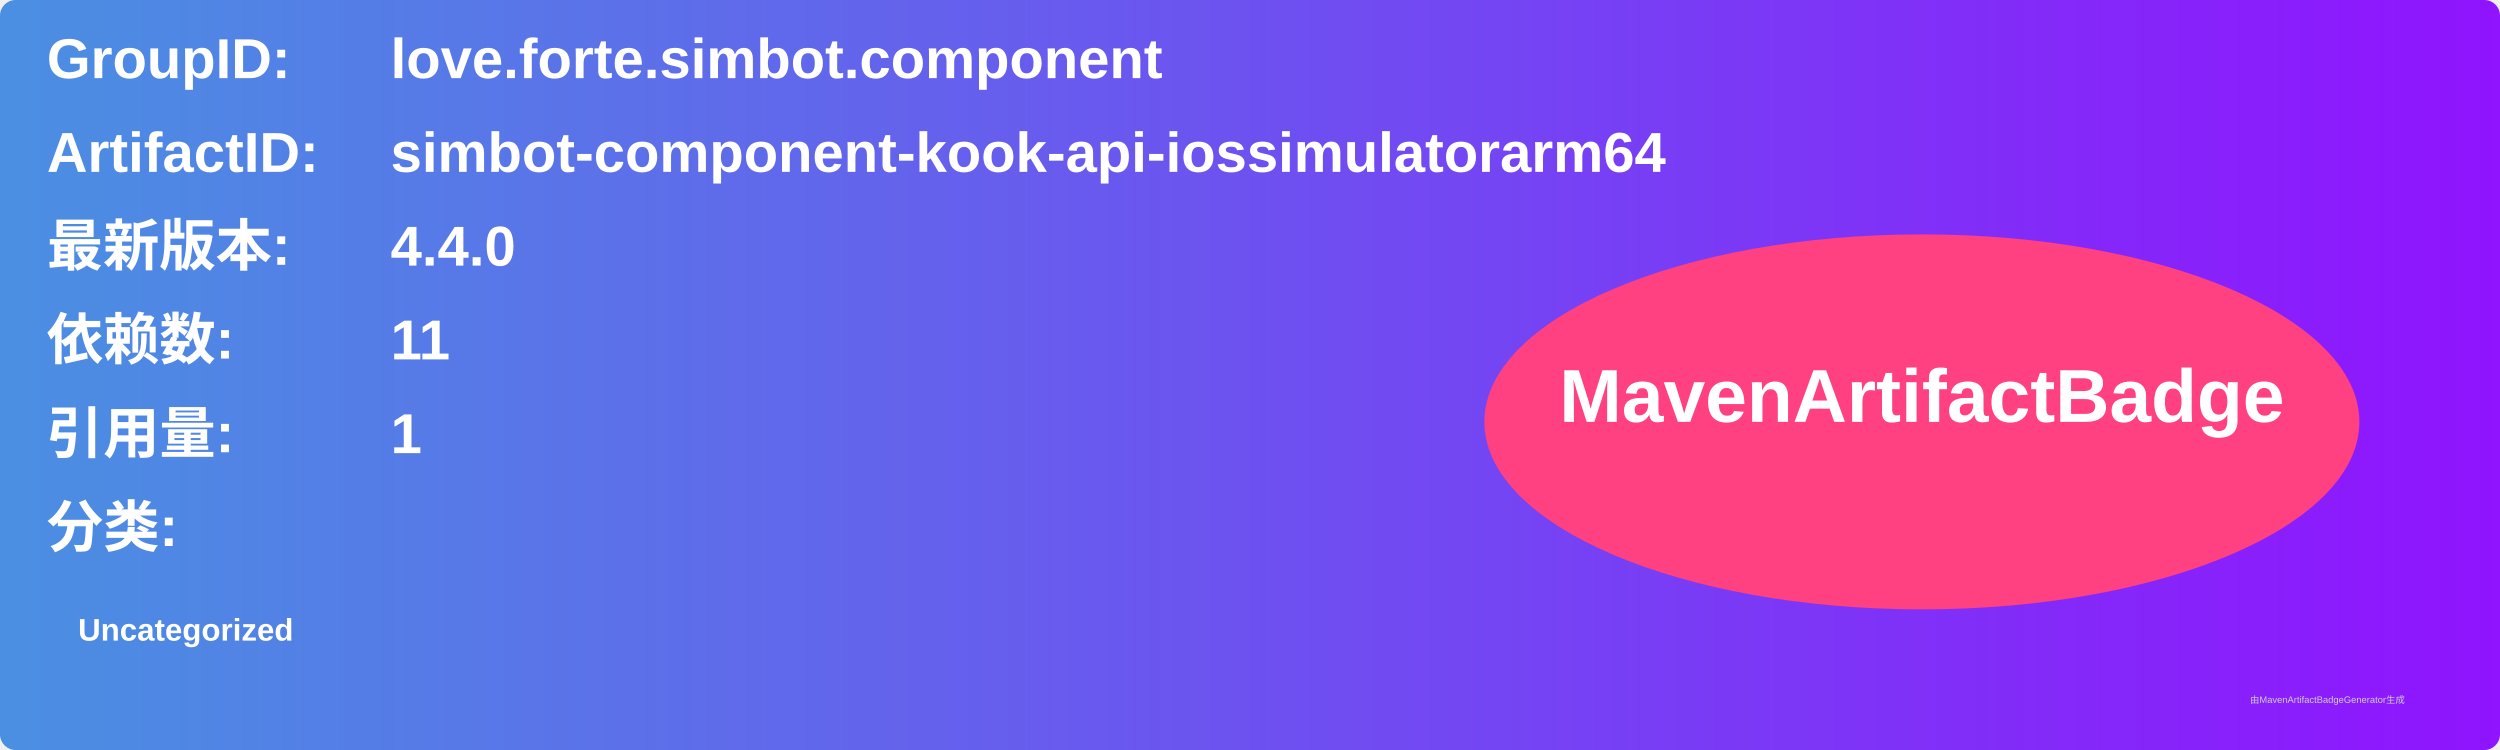
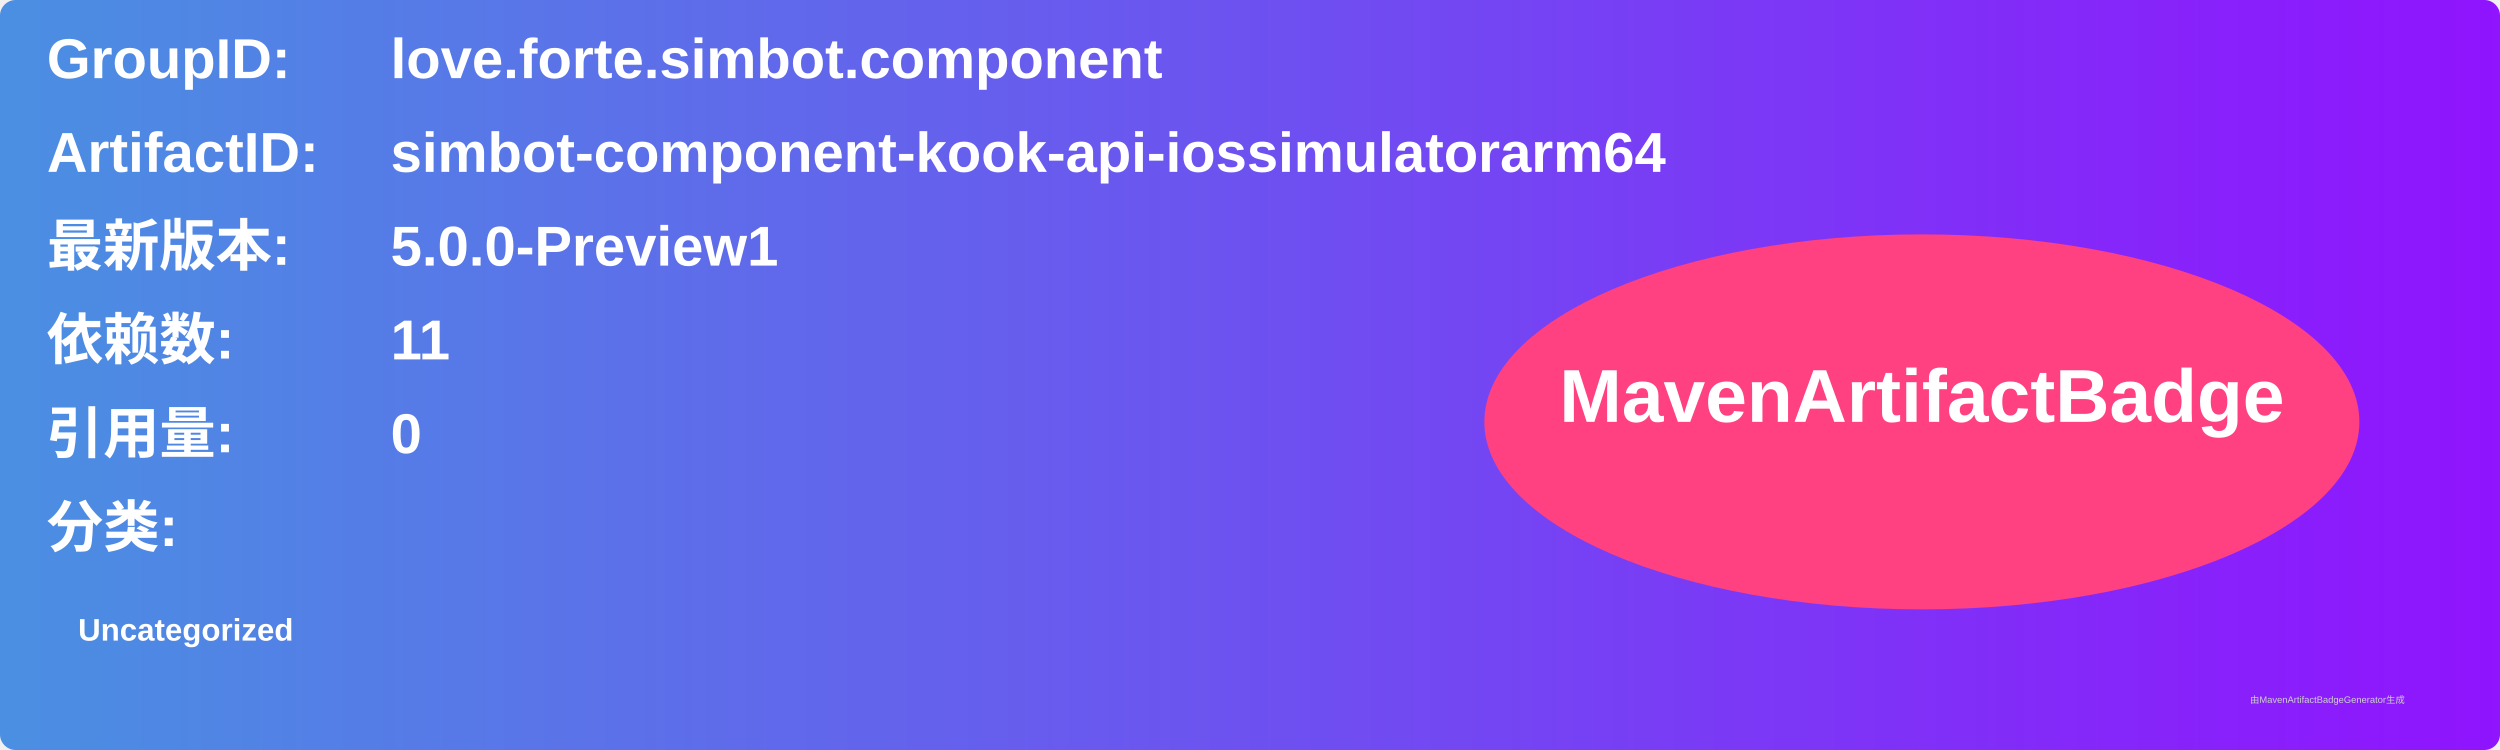
<svg xmlns="http://www.w3.org/2000/svg" width="800" height="240" viewBox="0 0 800 240">
  <linearGradient id="grad" x1="0%" y1="0%" x2="100%" y2="0%">
    <stop offset="0%" stop-color="#4a90e2" />
    <stop offset="100%" stop-color="#9013fe" />
  </linearGradient>
  <rect width="100%" height="100%" rx="5" ry="5" fill="url(#grad)" />
  <g transform="translate(15, 15)">
    <text x="0" y="10" font-family="Arial" font-size="18" fill="white" font-weight="bold" width="260">GroupID:</text>
    <text x="110" y="10" font-family="Arial" font-size="18" fill="white" font-weight="bold" width="460">love.forte.simbot.component</text>
    <text x="0" y="40" font-family="Arial" font-size="18" fill="white" font-weight="bold" width="260">ArtifactID:</text>
    <text x="110" y="40" font-family="Arial" font-size="18" fill="white" font-weight="bold" width="460">simbot-component-kook-api-iossimulatorarm64</text>
    <text x="0" y="70" font-family="Arial" font-size="18" fill="white" font-weight="bold">最新版本:</text>
    <text x="110" y="70" font-family="Arial" font-size="18" fill="white" font-weight="bold">
-       <tspan font-weight="bold">4.4.0</tspan>
+       <tspan font-weight="bold">5.0.0-Preview1</tspan>
    </text>
    <text x="0" y="100" font-family="Arial" font-size="18" fill="white" font-weight="bold">依赖数: </text>
    <text x="110" y="100" font-family="Arial" font-size="18" fill="white">
      <tspan font-weight="bold">11</tspan>
    </text>
    <text x="0" y="130" font-family="Arial" font-size="18" fill="white" font-weight="bold">引用量: </text>
    <text x="110" y="130" font-family="Arial" font-size="18" fill="white">
-       <tspan font-weight="bold">1</tspan>
+       <tspan font-weight="bold">0</tspan>
    </text>
    <text x="0" y="160" font-family="Arial" font-size="18" fill="white" font-weight="bold">分类:</text>
    <text x="10" y="190" font-family="Arial" font-size="10" fill="white">
      <tspan font-weight="bold">Uncategorized</tspan>
    </text>
    <ellipse cx="600" cy="120" rx="140" ry="60" fill="#ff4081" />
    <text x="600" y="120" text-anchor="middle" font-family="Arial" font-size="24" fill="white" font-weight="bold">MavenArtifactBadge</text>
  </g>
  <text x="720" y="225" font-family="Arial" font-size="3" fill="#d0d0d0">由MavenArtifactBadgeGenerator生成</text>
</svg>
